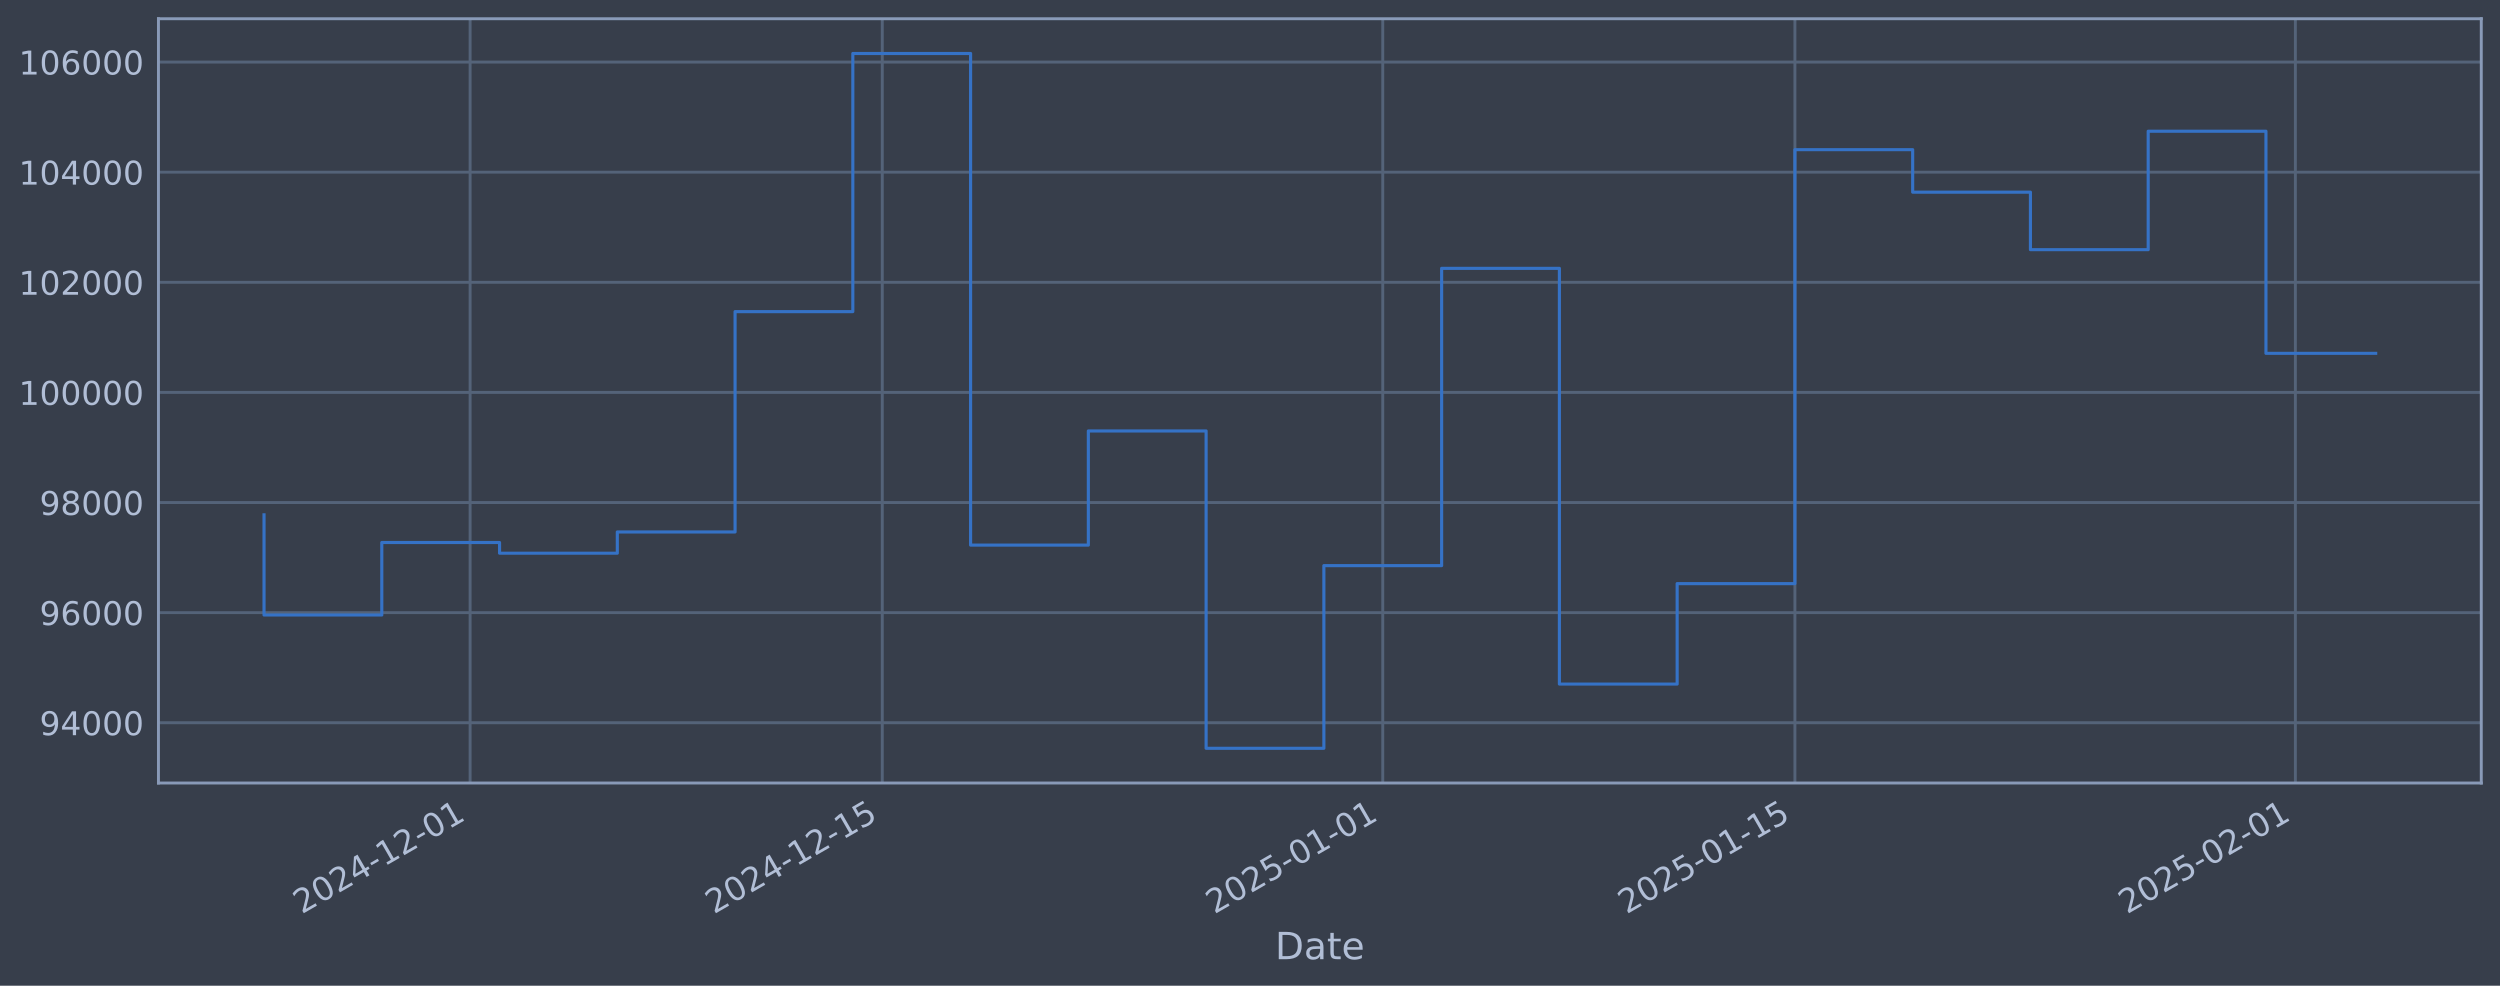
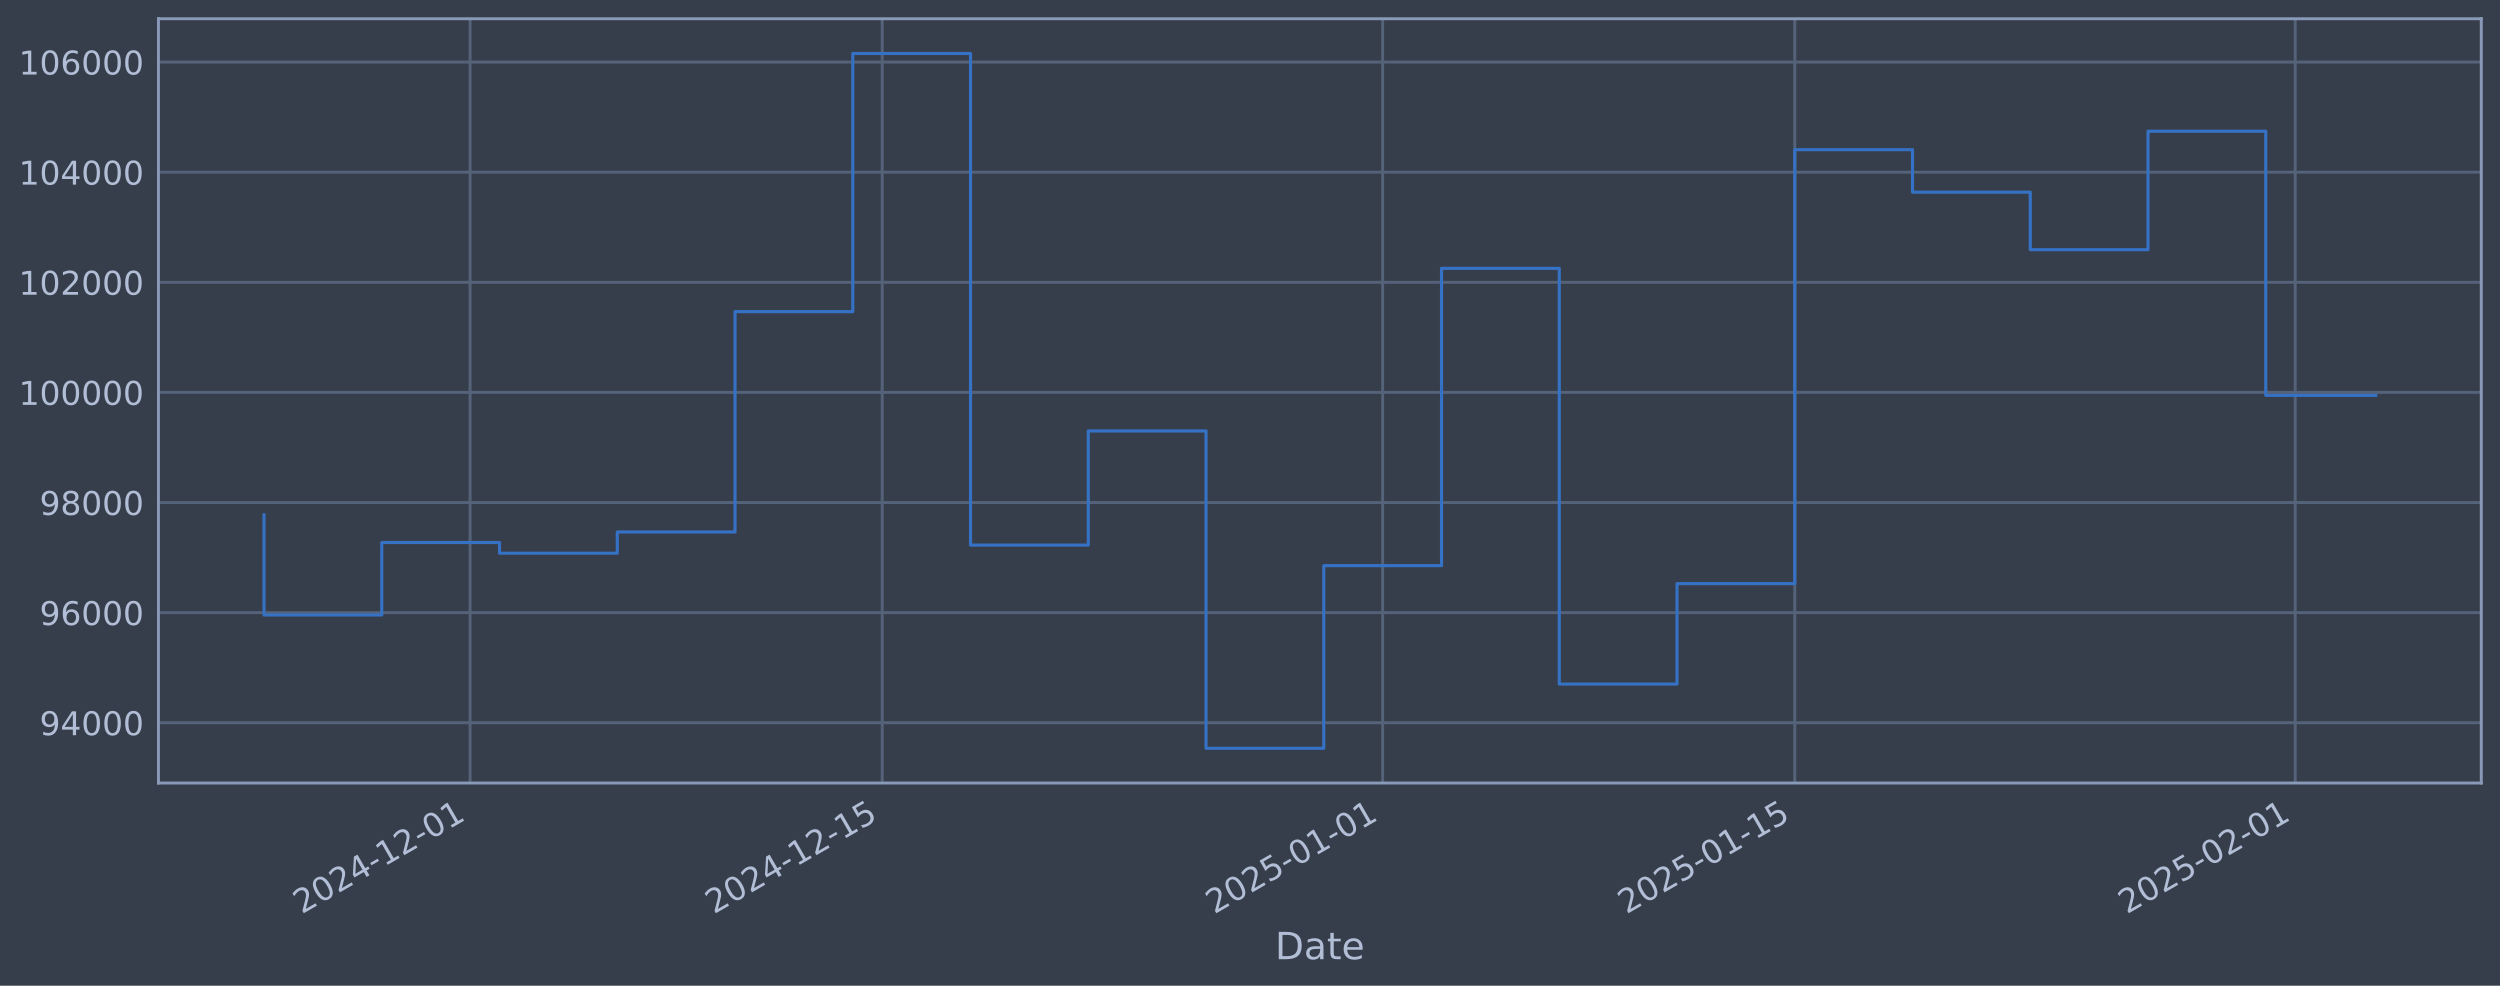
<svg xmlns="http://www.w3.org/2000/svg" xmlns:xlink="http://www.w3.org/1999/xlink" width="960.9pt" height="378.87pt" viewBox="0 0 960.9 378.87" version="1.1">
  <defs>
    <style type="text/css">*{stroke-linejoin: round; stroke-linecap: butt}</style>
  </defs>
  <g id="figure_1">
    <g id="patch_1">
      <path d="M 0 378.87  L 960.9 378.87  L 960.9 0  L 0 0  z " style="fill: #373e4b" />
    </g>
    <g id="axes_1">
      <g id="patch_2">
        <path d="M 60.901 300.96  L 953.701 300.96  L 953.701 7.2  L 60.901 7.2  z " style="fill: #373e4b" />
      </g>
      <g id="matplotlib.axis_1">
        <g id="xtick_1">
          <g id="line2d_1">
-             <path d="M 180.691 300.96  L 180.691 7.2  " clip-path="url(#p18c43d3867)" style="fill: none; stroke: #546379; stroke-width: 1.12; stroke-linecap: square" />
+             <path d="M 180.684 300.96  L 180.684 7.2  " clip-path="url(#pe6011b4397)" style="fill: none; stroke: #546379; stroke-width: 1.12; stroke-linecap: square" />
          </g>
          <g id="line2d_2" />
          <g id="text_1">
-             <g style="fill: #b1bed6" transform="translate(115.9658 351.4642) rotate(-30) scale(0.126 -0.126)">
+             <g style="fill: #b1bed6" transform="translate(115.9586 351.4642) rotate(-30) scale(0.126 -0.126)">
              <defs>
                <path id="DejaVuSans-32" d="M 1228 531  L 3431 531  L 3431 0  L 469 0  L 469 531  Q 828 903 1448 1529  Q 2069 2156 2228 2338  Q 2531 2678 2651 2914  Q 2772 3150 2772 3378  Q 2772 3750 2511 3984  Q 2250 4219 1831 4219  Q 1534 4219 1204 4116  Q 875 4013 500 3803  L 500 4441  Q 881 4594 1212 4672  Q 1544 4750 1819 4750  Q 2544 4750 2975 4387  Q 3406 4025 3406 3419  Q 3406 3131 3298 2873  Q 3191 2616 2906 2266  Q 2828 2175 2409 1742  Q 1991 1309 1228 531  z " transform="scale(0.015625)" />
                <path id="DejaVuSans-30" d="M 2034 4250  Q 1547 4250 1301 3770  Q 1056 3291 1056 2328  Q 1056 1369 1301 889  Q 1547 409 2034 409  Q 2525 409 2770 889  Q 3016 1369 3016 2328  Q 3016 3291 2770 3770  Q 2525 4250 2034 4250  z M 2034 4750  Q 2819 4750 3233 4129  Q 3647 3509 3647 2328  Q 3647 1150 3233 529  Q 2819 -91 2034 -91  Q 1250 -91 836 529  Q 422 1150 422 2328  Q 422 3509 836 4129  Q 1250 4750 2034 4750  z " transform="scale(0.015625)" />
                <path id="DejaVuSans-34" d="M 2419 4116  L 825 1625  L 2419 1625  L 2419 4116  z M 2253 4666  L 3047 4666  L 3047 1625  L 3713 1625  L 3713 1100  L 3047 1100  L 3047 0  L 2419 0  L 2419 1100  L 313 1100  L 313 1709  L 2253 4666  z " transform="scale(0.015625)" />
                <path id="DejaVuSans-2d" d="M 313 2009  L 1997 2009  L 1997 1497  L 313 1497  L 313 2009  z " transform="scale(0.015625)" />
                <path id="DejaVuSans-31" d="M 794 531  L 1825 531  L 1825 4091  L 703 3866  L 703 4441  L 1819 4666  L 2450 4666  L 2450 531  L 3481 531  L 3481 0  L 794 0  L 794 531  z " transform="scale(0.015625)" />
              </defs>
              <use xlink:href="#DejaVuSans-32" />
              <use xlink:href="#DejaVuSans-30" transform="translate(63.62305 0)" />
              <use xlink:href="#DejaVuSans-32" transform="translate(127.2461 0)" />
              <use xlink:href="#DejaVuSans-34" transform="translate(190.8691 0)" />
              <use xlink:href="#DejaVuSans-2d" transform="translate(254.4922 0)" />
              <use xlink:href="#DejaVuSans-31" transform="translate(290.5762 0)" />
              <use xlink:href="#DejaVuSans-32" transform="translate(354.1992 0)" />
              <use xlink:href="#DejaVuSans-2d" transform="translate(417.8223 0)" />
              <use xlink:href="#DejaVuSans-30" transform="translate(453.9062 0)" />
              <use xlink:href="#DejaVuSans-31" transform="translate(517.5293 0)" />
            </g>
          </g>
        </g>
        <g id="xtick_2">
          <g id="line2d_3">
-             <path d="M 339.109 300.96  L 339.109 7.2  " clip-path="url(#p18c43d3867)" style="fill: none; stroke: #546379; stroke-width: 1.12; stroke-linecap: square" />
+             <path d="M 339.088 300.96  L 339.088 7.2  " clip-path="url(#pe6011b4397)" style="fill: none; stroke: #546379; stroke-width: 1.12; stroke-linecap: square" />
          </g>
          <g id="line2d_4" />
          <g id="text_2">
-             <g style="fill: #b1bed6" transform="translate(274.3837 351.4642) rotate(-30) scale(0.126 -0.126)">
+             <g style="fill: #b1bed6" transform="translate(274.362 351.4642) rotate(-30) scale(0.126 -0.126)">
              <defs>
                <path id="DejaVuSans-35" d="M 691 4666  L 3169 4666  L 3169 4134  L 1269 4134  L 1269 2991  Q 1406 3038 1543 3061  Q 1681 3084 1819 3084  Q 2600 3084 3056 2656  Q 3513 2228 3513 1497  Q 3513 744 3044 326  Q 2575 -91 1722 -91  Q 1428 -91 1123 -41  Q 819 9 494 109  L 494 744  Q 775 591 1075 516  Q 1375 441 1709 441  Q 2250 441 2565 725  Q 2881 1009 2881 1497  Q 2881 1984 2565 2268  Q 2250 2553 1709 2553  Q 1456 2553 1204 2497  Q 953 2441 691 2322  L 691 4666  z " transform="scale(0.015625)" />
              </defs>
              <use xlink:href="#DejaVuSans-32" />
              <use xlink:href="#DejaVuSans-30" transform="translate(63.62305 0)" />
              <use xlink:href="#DejaVuSans-32" transform="translate(127.2461 0)" />
              <use xlink:href="#DejaVuSans-34" transform="translate(190.8691 0)" />
              <use xlink:href="#DejaVuSans-2d" transform="translate(254.4922 0)" />
              <use xlink:href="#DejaVuSans-31" transform="translate(290.5762 0)" />
              <use xlink:href="#DejaVuSans-32" transform="translate(354.1992 0)" />
              <use xlink:href="#DejaVuSans-2d" transform="translate(417.8223 0)" />
              <use xlink:href="#DejaVuSans-31" transform="translate(453.9062 0)" />
              <use xlink:href="#DejaVuSans-35" transform="translate(517.5293 0)" />
            </g>
          </g>
        </g>
        <g id="xtick_3">
          <g id="line2d_5">
-             <path d="M 531.474 300.96  L 531.474 7.2  " clip-path="url(#p18c43d3867)" style="fill: none; stroke: #546379; stroke-width: 1.12; stroke-linecap: square" />
+             <path d="M 531.435 300.96  L 531.435 7.2  " clip-path="url(#pe6011b4397)" style="fill: none; stroke: #546379; stroke-width: 1.12; stroke-linecap: square" />
          </g>
          <g id="line2d_6" />
          <g id="text_3">
-             <g style="fill: #b1bed6" transform="translate(466.7483 351.4642) rotate(-30) scale(0.126 -0.126)">
+             <g style="fill: #b1bed6" transform="translate(466.7091 351.4642) rotate(-30) scale(0.126 -0.126)">
              <use xlink:href="#DejaVuSans-32" />
              <use xlink:href="#DejaVuSans-30" transform="translate(63.62305 0)" />
              <use xlink:href="#DejaVuSans-32" transform="translate(127.2461 0)" />
              <use xlink:href="#DejaVuSans-35" transform="translate(190.8691 0)" />
              <use xlink:href="#DejaVuSans-2d" transform="translate(254.4922 0)" />
              <use xlink:href="#DejaVuSans-30" transform="translate(290.5762 0)" />
              <use xlink:href="#DejaVuSans-31" transform="translate(354.1992 0)" />
              <use xlink:href="#DejaVuSans-2d" transform="translate(417.8223 0)" />
              <use xlink:href="#DejaVuSans-30" transform="translate(453.9062 0)" />
              <use xlink:href="#DejaVuSans-31" transform="translate(517.5293 0)" />
            </g>
          </g>
        </g>
        <g id="xtick_4">
          <g id="line2d_7">
-             <path d="M 689.892 300.96  L 689.892 7.2  " clip-path="url(#p18c43d3867)" style="fill: none; stroke: #546379; stroke-width: 1.12; stroke-linecap: square" />
+             <path d="M 689.838 300.96  L 689.838 7.2  " clip-path="url(#pe6011b4397)" style="fill: none; stroke: #546379; stroke-width: 1.12; stroke-linecap: square" />
          </g>
          <g id="line2d_8" />
          <g id="text_4">
-             <g style="fill: #b1bed6" transform="translate(625.1663 351.4642) rotate(-30) scale(0.126 -0.126)">
+             <g style="fill: #b1bed6" transform="translate(625.1126 351.4642) rotate(-30) scale(0.126 -0.126)">
              <use xlink:href="#DejaVuSans-32" />
              <use xlink:href="#DejaVuSans-30" transform="translate(63.62305 0)" />
              <use xlink:href="#DejaVuSans-32" transform="translate(127.2461 0)" />
              <use xlink:href="#DejaVuSans-35" transform="translate(190.8691 0)" />
              <use xlink:href="#DejaVuSans-2d" transform="translate(254.4922 0)" />
              <use xlink:href="#DejaVuSans-30" transform="translate(290.5762 0)" />
              <use xlink:href="#DejaVuSans-31" transform="translate(354.1992 0)" />
              <use xlink:href="#DejaVuSans-2d" transform="translate(417.8223 0)" />
              <use xlink:href="#DejaVuSans-31" transform="translate(453.9062 0)" />
              <use xlink:href="#DejaVuSans-35" transform="translate(517.5293 0)" />
            </g>
          </g>
        </g>
        <g id="xtick_5">
          <g id="line2d_9">
-             <path d="M 882.256 300.96  L 882.256 7.2  " clip-path="url(#p18c43d3867)" style="fill: none; stroke: #546379; stroke-width: 1.12; stroke-linecap: square" />
+             <path d="M 882.185 300.96  L 882.185 7.2  " clip-path="url(#pe6011b4397)" style="fill: none; stroke: #546379; stroke-width: 1.12; stroke-linecap: square" />
          </g>
          <g id="line2d_10" />
          <g id="text_5">
-             <g style="fill: #b1bed6" transform="translate(817.5309 351.4642) rotate(-30) scale(0.126 -0.126)">
+             <g style="fill: #b1bed6" transform="translate(817.4597 351.4642) rotate(-30) scale(0.126 -0.126)">
              <use xlink:href="#DejaVuSans-32" />
              <use xlink:href="#DejaVuSans-30" transform="translate(63.62305 0)" />
              <use xlink:href="#DejaVuSans-32" transform="translate(127.2461 0)" />
              <use xlink:href="#DejaVuSans-35" transform="translate(190.8691 0)" />
              <use xlink:href="#DejaVuSans-2d" transform="translate(254.4922 0)" />
              <use xlink:href="#DejaVuSans-30" transform="translate(290.5762 0)" />
              <use xlink:href="#DejaVuSans-32" transform="translate(354.1992 0)" />
              <use xlink:href="#DejaVuSans-2d" transform="translate(417.8223 0)" />
              <use xlink:href="#DejaVuSans-30" transform="translate(453.9062 0)" />
              <use xlink:href="#DejaVuSans-31" transform="translate(517.5293 0)" />
            </g>
          </g>
        </g>
        <g id="text_6">
          <g style="fill: #b1bed6" transform="translate(490.0914 368.6753) scale(0.144 -0.144)">
            <defs>
              <path id="DejaVuSans-44" d="M 1259 4147  L 1259 519  L 2022 519  Q 2988 519 3436 956  Q 3884 1394 3884 2338  Q 3884 3275 3436 3711  Q 2988 4147 2022 4147  L 1259 4147  z M 628 4666  L 1925 4666  Q 3281 4666 3915 4102  Q 4550 3538 4550 2338  Q 4550 1131 3912 565  Q 3275 0 1925 0  L 628 0  L 628 4666  z " transform="scale(0.015625)" />
              <path id="DejaVuSans-61" d="M 2194 1759  Q 1497 1759 1228 1600  Q 959 1441 959 1056  Q 959 750 1161 570  Q 1363 391 1709 391  Q 2188 391 2477 730  Q 2766 1069 2766 1631  L 2766 1759  L 2194 1759  z M 3341 1997  L 3341 0  L 2766 0  L 2766 531  Q 2569 213 2275 61  Q 1981 -91 1556 -91  Q 1019 -91 701 211  Q 384 513 384 1019  Q 384 1609 779 1909  Q 1175 2209 1959 2209  L 2766 2209  L 2766 2266  Q 2766 2663 2505 2880  Q 2244 3097 1772 3097  Q 1472 3097 1187 3025  Q 903 2953 641 2809  L 641 3341  Q 956 3463 1253 3523  Q 1550 3584 1831 3584  Q 2591 3584 2966 3190  Q 3341 2797 3341 1997  z " transform="scale(0.015625)" />
              <path id="DejaVuSans-74" d="M 1172 4494  L 1172 3500  L 2356 3500  L 2356 3053  L 1172 3053  L 1172 1153  Q 1172 725 1289 603  Q 1406 481 1766 481  L 2356 481  L 2356 0  L 1766 0  Q 1100 0 847 248  Q 594 497 594 1153  L 594 3053  L 172 3053  L 172 3500  L 594 3500  L 594 4494  L 1172 4494  z " transform="scale(0.015625)" />
              <path id="DejaVuSans-65" d="M 3597 1894  L 3597 1613  L 953 1613  Q 991 1019 1311 708  Q 1631 397 2203 397  Q 2534 397 2845 478  Q 3156 559 3463 722  L 3463 178  Q 3153 47 2828 -22  Q 2503 -91 2169 -91  Q 1331 -91 842 396  Q 353 884 353 1716  Q 353 2575 817 3079  Q 1281 3584 2069 3584  Q 2775 3584 3186 3129  Q 3597 2675 3597 1894  z M 3022 2063  Q 3016 2534 2758 2815  Q 2500 3097 2075 3097  Q 1594 3097 1305 2825  Q 1016 2553 972 2059  L 3022 2063  z " transform="scale(0.015625)" />
            </defs>
            <use xlink:href="#DejaVuSans-44" />
            <use xlink:href="#DejaVuSans-61" transform="translate(77.00195 0)" />
            <use xlink:href="#DejaVuSans-74" transform="translate(138.2812 0)" />
            <use xlink:href="#DejaVuSans-65" transform="translate(177.4902 0)" />
          </g>
        </g>
      </g>
      <g id="matplotlib.axis_2">
        <g id="ytick_1">
          <g id="line2d_11">
-             <path d="M 60.901 277.797  L 953.701 277.797  " clip-path="url(#p18c43d3867)" style="fill: none; stroke: #546379; stroke-width: 1.12; stroke-linecap: square" />
+             <path d="M 60.901 277.797  L 953.701 277.797  " clip-path="url(#pe6011b4397)" style="fill: none; stroke: #546379; stroke-width: 1.12; stroke-linecap: square" />
          </g>
          <g id="line2d_12" />
          <g id="text_7">
            <g style="fill: #b1bed6" transform="translate(15.21675 282.5841) scale(0.126 -0.126)">
              <defs>
                <path id="DejaVuSans-39" d="M 703 97  L 703 672  Q 941 559 1184 500  Q 1428 441 1663 441  Q 2288 441 2617 861  Q 2947 1281 2994 2138  Q 2813 1869 2534 1725  Q 2256 1581 1919 1581  Q 1219 1581 811 2004  Q 403 2428 403 3163  Q 403 3881 828 4315  Q 1253 4750 1959 4750  Q 2769 4750 3195 4129  Q 3622 3509 3622 2328  Q 3622 1225 3098 567  Q 2575 -91 1691 -91  Q 1453 -91 1209 -44  Q 966 3 703 97  z M 1959 2075  Q 2384 2075 2632 2365  Q 2881 2656 2881 3163  Q 2881 3666 2632 3958  Q 2384 4250 1959 4250  Q 1534 4250 1286 3958  Q 1038 3666 1038 3163  Q 1038 2656 1286 2365  Q 1534 2075 1959 2075  z " transform="scale(0.015625)" />
              </defs>
              <use xlink:href="#DejaVuSans-39" />
              <use xlink:href="#DejaVuSans-34" transform="translate(63.62305 0)" />
              <use xlink:href="#DejaVuSans-30" transform="translate(127.2461 0)" />
              <use xlink:href="#DejaVuSans-30" transform="translate(190.8691 0)" />
              <use xlink:href="#DejaVuSans-30" transform="translate(254.4922 0)" />
            </g>
          </g>
        </g>
        <g id="ytick_2">
          <g id="line2d_13">
-             <path d="M 60.901 235.473  L 953.701 235.473  " clip-path="url(#p18c43d3867)" style="fill: none; stroke: #546379; stroke-width: 1.12; stroke-linecap: square" />
+             <path d="M 60.901 235.473  L 953.701 235.473  " clip-path="url(#pe6011b4397)" style="fill: none; stroke: #546379; stroke-width: 1.12; stroke-linecap: square" />
          </g>
          <g id="line2d_14" />
          <g id="text_8">
            <g style="fill: #b1bed6" transform="translate(15.21675 240.2602) scale(0.126 -0.126)">
              <defs>
                <path id="DejaVuSans-36" d="M 2113 2584  Q 1688 2584 1439 2293  Q 1191 2003 1191 1497  Q 1191 994 1439 701  Q 1688 409 2113 409  Q 2538 409 2786 701  Q 3034 994 3034 1497  Q 3034 2003 2786 2293  Q 2538 2584 2113 2584  z M 3366 4563  L 3366 3988  Q 3128 4100 2886 4159  Q 2644 4219 2406 4219  Q 1781 4219 1451 3797  Q 1122 3375 1075 2522  Q 1259 2794 1537 2939  Q 1816 3084 2150 3084  Q 2853 3084 3261 2657  Q 3669 2231 3669 1497  Q 3669 778 3244 343  Q 2819 -91 2113 -91  Q 1303 -91 875 529  Q 447 1150 447 2328  Q 447 3434 972 4092  Q 1497 4750 2381 4750  Q 2619 4750 2861 4703  Q 3103 4656 3366 4563  z " transform="scale(0.015625)" />
              </defs>
              <use xlink:href="#DejaVuSans-39" />
              <use xlink:href="#DejaVuSans-36" transform="translate(63.62305 0)" />
              <use xlink:href="#DejaVuSans-30" transform="translate(127.2461 0)" />
              <use xlink:href="#DejaVuSans-30" transform="translate(190.8691 0)" />
              <use xlink:href="#DejaVuSans-30" transform="translate(254.4922 0)" />
            </g>
          </g>
        </g>
        <g id="ytick_3">
          <g id="line2d_15">
-             <path d="M 60.901 193.149  L 953.701 193.149  " clip-path="url(#p18c43d3867)" style="fill: none; stroke: #546379; stroke-width: 1.12; stroke-linecap: square" />
+             <path d="M 60.901 193.149  L 953.701 193.149  " clip-path="url(#pe6011b4397)" style="fill: none; stroke: #546379; stroke-width: 1.12; stroke-linecap: square" />
          </g>
          <g id="line2d_16" />
          <g id="text_9">
            <g style="fill: #b1bed6" transform="translate(15.21675 197.9364) scale(0.126 -0.126)">
              <defs>
                <path id="DejaVuSans-38" d="M 2034 2216  Q 1584 2216 1326 1975  Q 1069 1734 1069 1313  Q 1069 891 1326 650  Q 1584 409 2034 409  Q 2484 409 2743 651  Q 3003 894 3003 1313  Q 3003 1734 2745 1975  Q 2488 2216 2034 2216  z M 1403 2484  Q 997 2584 770 2862  Q 544 3141 544 3541  Q 544 4100 942 4425  Q 1341 4750 2034 4750  Q 2731 4750 3128 4425  Q 3525 4100 3525 3541  Q 3525 3141 3298 2862  Q 3072 2584 2669 2484  Q 3125 2378 3379 2068  Q 3634 1759 3634 1313  Q 3634 634 3220 271  Q 2806 -91 2034 -91  Q 1263 -91 848 271  Q 434 634 434 1313  Q 434 1759 690 2068  Q 947 2378 1403 2484  z M 1172 3481  Q 1172 3119 1398 2916  Q 1625 2713 2034 2713  Q 2441 2713 2670 2916  Q 2900 3119 2900 3481  Q 2900 3844 2670 4047  Q 2441 4250 2034 4250  Q 1625 4250 1398 4047  Q 1172 3844 1172 3481  z " transform="scale(0.015625)" />
              </defs>
              <use xlink:href="#DejaVuSans-39" />
              <use xlink:href="#DejaVuSans-38" transform="translate(63.62305 0)" />
              <use xlink:href="#DejaVuSans-30" transform="translate(127.2461 0)" />
              <use xlink:href="#DejaVuSans-30" transform="translate(190.8691 0)" />
              <use xlink:href="#DejaVuSans-30" transform="translate(254.4922 0)" />
            </g>
          </g>
        </g>
        <g id="ytick_4">
          <g id="line2d_17">
-             <path d="M 60.901 150.826  L 953.701 150.826  " clip-path="url(#p18c43d3867)" style="fill: none; stroke: #546379; stroke-width: 1.12; stroke-linecap: square" />
+             <path d="M 60.901 150.826  L 953.701 150.826  " clip-path="url(#pe6011b4397)" style="fill: none; stroke: #546379; stroke-width: 1.12; stroke-linecap: square" />
          </g>
          <g id="line2d_18" />
          <g id="text_10">
            <g style="fill: #b1bed6" transform="translate(7.2 155.6126) scale(0.126 -0.126)">
              <use xlink:href="#DejaVuSans-31" />
              <use xlink:href="#DejaVuSans-30" transform="translate(63.62305 0)" />
              <use xlink:href="#DejaVuSans-30" transform="translate(127.2461 0)" />
              <use xlink:href="#DejaVuSans-30" transform="translate(190.8691 0)" />
              <use xlink:href="#DejaVuSans-30" transform="translate(254.4922 0)" />
              <use xlink:href="#DejaVuSans-30" transform="translate(318.1152 0)" />
            </g>
          </g>
        </g>
        <g id="ytick_5">
          <g id="line2d_19">
-             <path d="M 60.901 108.502  L 953.701 108.502  " clip-path="url(#p18c43d3867)" style="fill: none; stroke: #546379; stroke-width: 1.12; stroke-linecap: square" />
+             <path d="M 60.901 108.502  L 953.701 108.502  " clip-path="url(#pe6011b4397)" style="fill: none; stroke: #546379; stroke-width: 1.12; stroke-linecap: square" />
          </g>
          <g id="line2d_20" />
          <g id="text_11">
            <g style="fill: #b1bed6" transform="translate(7.2 113.2888) scale(0.126 -0.126)">
              <use xlink:href="#DejaVuSans-31" />
              <use xlink:href="#DejaVuSans-30" transform="translate(63.62305 0)" />
              <use xlink:href="#DejaVuSans-32" transform="translate(127.2461 0)" />
              <use xlink:href="#DejaVuSans-30" transform="translate(190.8691 0)" />
              <use xlink:href="#DejaVuSans-30" transform="translate(254.4922 0)" />
              <use xlink:href="#DejaVuSans-30" transform="translate(318.1152 0)" />
            </g>
          </g>
        </g>
        <g id="ytick_6">
          <g id="line2d_21">
-             <path d="M 60.901 66.178  L 953.701 66.178  " clip-path="url(#p18c43d3867)" style="fill: none; stroke: #546379; stroke-width: 1.12; stroke-linecap: square" />
+             <path d="M 60.901 66.178  L 953.701 66.178  " clip-path="url(#pe6011b4397)" style="fill: none; stroke: #546379; stroke-width: 1.12; stroke-linecap: square" />
          </g>
          <g id="line2d_22" />
          <g id="text_12">
            <g style="fill: #b1bed6" transform="translate(7.2 70.96502) scale(0.126 -0.126)">
              <use xlink:href="#DejaVuSans-31" />
              <use xlink:href="#DejaVuSans-30" transform="translate(63.62305 0)" />
              <use xlink:href="#DejaVuSans-34" transform="translate(127.2461 0)" />
              <use xlink:href="#DejaVuSans-30" transform="translate(190.8691 0)" />
              <use xlink:href="#DejaVuSans-30" transform="translate(254.4922 0)" />
              <use xlink:href="#DejaVuSans-30" transform="translate(318.1152 0)" />
            </g>
          </g>
        </g>
        <g id="ytick_7">
          <g id="line2d_23">
-             <path d="M 60.901 23.854  L 953.701 23.854  " clip-path="url(#p18c43d3867)" style="fill: none; stroke: #546379; stroke-width: 1.12; stroke-linecap: square" />
+             <path d="M 60.901 23.854  L 953.701 23.854  " clip-path="url(#pe6011b4397)" style="fill: none; stroke: #546379; stroke-width: 1.12; stroke-linecap: square" />
          </g>
          <g id="line2d_24" />
          <g id="text_13">
            <g style="fill: #b1bed6" transform="translate(7.2 28.64121) scale(0.126 -0.126)">
              <use xlink:href="#DejaVuSans-31" />
              <use xlink:href="#DejaVuSans-30" transform="translate(63.62305 0)" />
              <use xlink:href="#DejaVuSans-36" transform="translate(127.2461 0)" />
              <use xlink:href="#DejaVuSans-30" transform="translate(190.8691 0)" />
              <use xlink:href="#DejaVuSans-30" transform="translate(254.4922 0)" />
              <use xlink:href="#DejaVuSans-30" transform="translate(318.1152 0)" />
            </g>
          </g>
        </g>
      </g>
      <g id="line2d_25">
-         <path d="M 101.482 197.87  L 101.482 236.383  L 146.745 236.383  L 146.745 208.521  L 192.007 208.521  L 192.007 212.628  L 237.269 212.628  L 237.269 204.459  L 282.531 204.459  L 282.531 119.77  L 327.794 119.77  L 327.794 20.553  L 373.056 20.553  L 373.056 209.517  L 418.318 209.517  L 418.318 165.636  L 463.58 165.636  L 463.58 287.607  L 508.843 287.607  L 508.843 217.409  L 554.105 217.409  L 554.105 103.141  L 599.367 103.141  L 599.367 262.927  L 644.63 262.927  L 644.63 224.318  L 689.892 224.318  L 689.892 57.525  L 735.154 57.525  L 735.154 73.859  L 780.416 73.859  L 780.416 95.961  L 825.679 95.961  L 825.679 50.434  L 870.941 50.434  L 870.941 135.807  L 913.119 135.807  " clip-path="url(#p18c43d3867)" style="fill: none; stroke: #3572c6; stroke-width: 1.2; stroke-linecap: square" />
+         <path d="M 101.482 197.87  L 101.482 236.383  L 146.74 236.383  L 146.74 208.521  L 191.999 208.521  L 191.999 212.628  L 237.257 212.628  L 237.257 204.459  L 282.515 204.459  L 282.515 119.77  L 327.773 119.77  L 327.773 20.553  L 373.031 20.553  L 373.031 209.517  L 418.289 209.517  L 418.289 165.636  L 463.547 165.636  L 463.547 287.607  L 508.806 287.607  L 508.806 217.409  L 554.064 217.409  L 554.064 103.141  L 599.322 103.141  L 599.322 262.927  L 644.58 262.927  L 644.58 224.318  L 689.838 224.318  L 689.838 57.525  L 735.096 57.525  L 735.096 73.859  L 780.354 73.859  L 780.354 95.961  L 825.613 95.961  L 825.613 50.434  L 870.871 50.434  L 870.871 151.964  L 913.119 151.964  " clip-path="url(#pe6011b4397)" style="fill: none; stroke: #3572c6; stroke-width: 1.2; stroke-linecap: square" />
      </g>
      <g id="patch_3">
        <path d="M 60.901 300.96  L 60.901 7.2  " style="fill: none; stroke: #899ab8; stroke-width: 1.12; stroke-linejoin: miter; stroke-linecap: square" />
      </g>
      <g id="patch_4">
        <path d="M 953.701 300.96  L 953.701 7.2  " style="fill: none; stroke: #899ab8; stroke-width: 1.12; stroke-linejoin: miter; stroke-linecap: square" />
      </g>
      <g id="patch_5">
        <path d="M 60.901 300.96  L 953.701 300.96  " style="fill: none; stroke: #899ab8; stroke-width: 1.12; stroke-linejoin: miter; stroke-linecap: square" />
      </g>
      <g id="patch_6">
        <path d="M 60.901 7.2  L 953.701 7.2  " style="fill: none; stroke: #899ab8; stroke-width: 1.12; stroke-linejoin: miter; stroke-linecap: square" />
      </g>
    </g>
  </g>
  <defs>
-     <clipPath id="p18c43d3867">
+     <clipPath id="pe6011b4397">
      <rect x="60.901" y="7.2" width="892.8" height="293.76" />
    </clipPath>
  </defs>
</svg>
